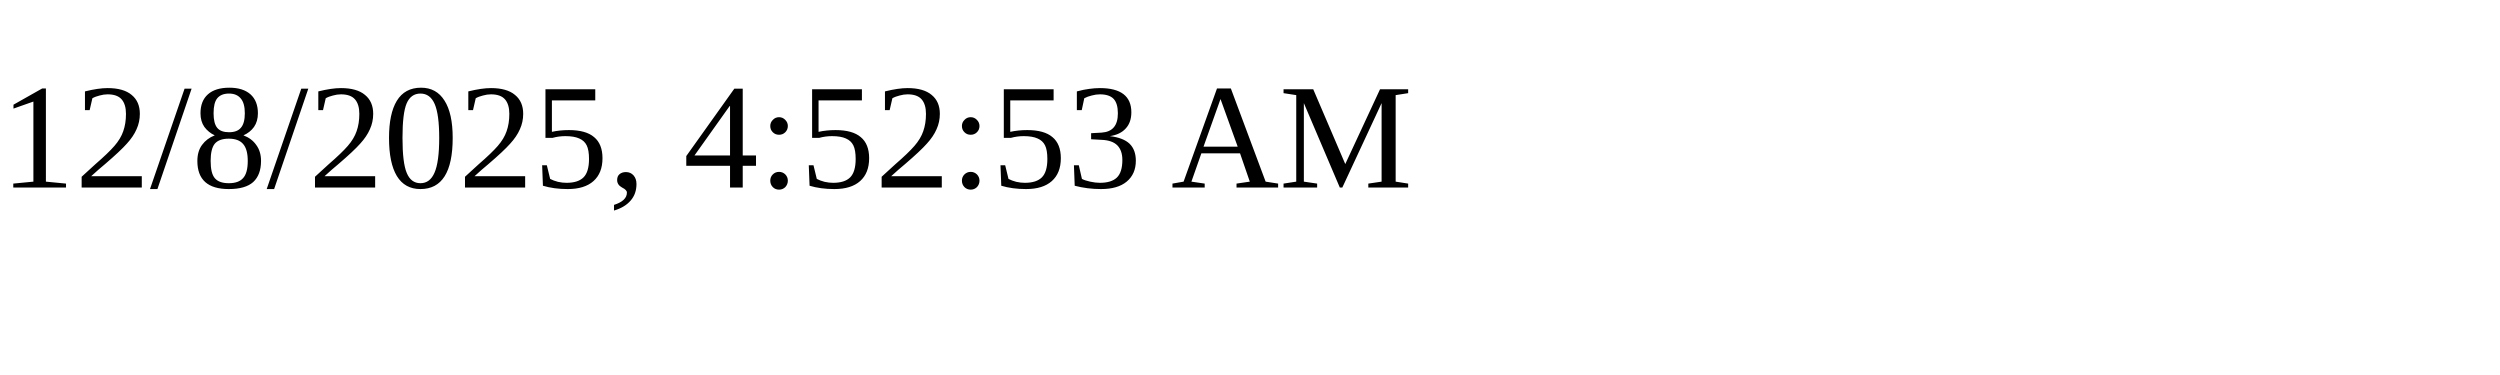
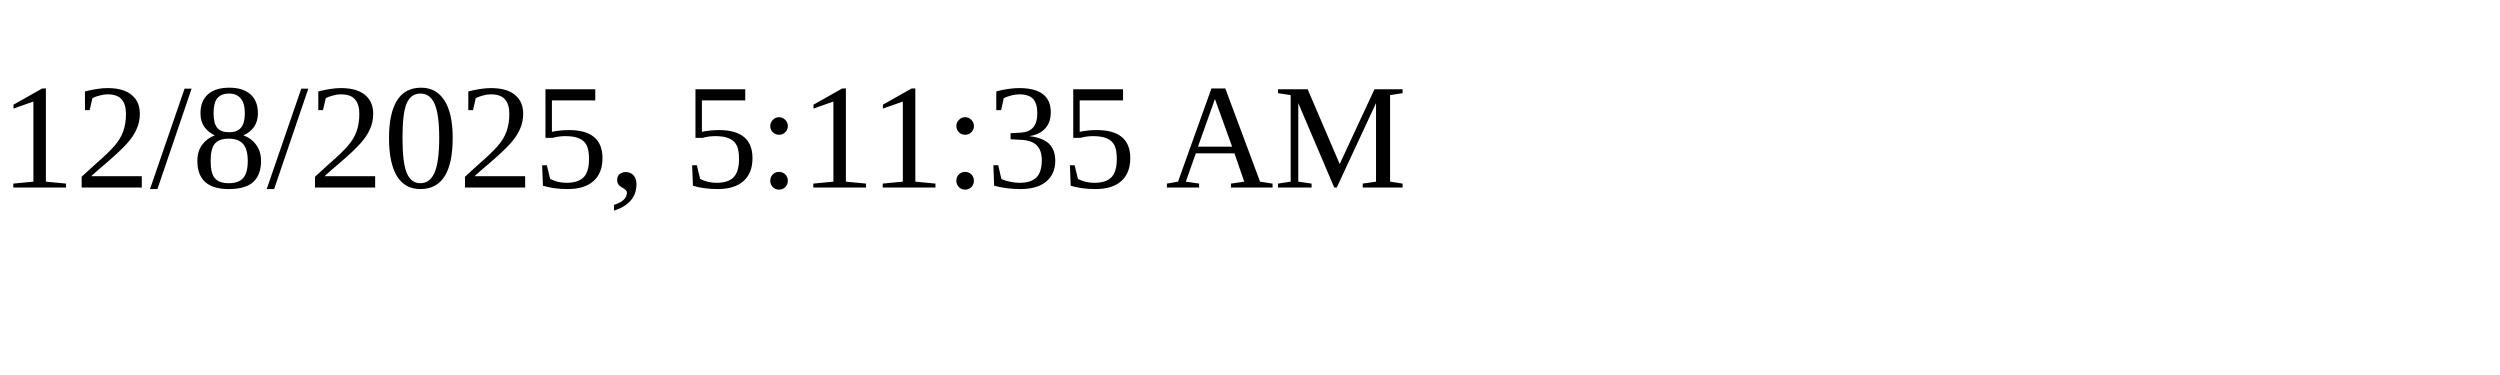
<svg xmlns="http://www.w3.org/2000/svg" height="30" width="200">
-   <text x="0" y="15">12/8/2025, 4:52:53 AM</text>
+   <text x="0" y="15">12/8/2025, 5:11:35 AM</text>
</svg>
